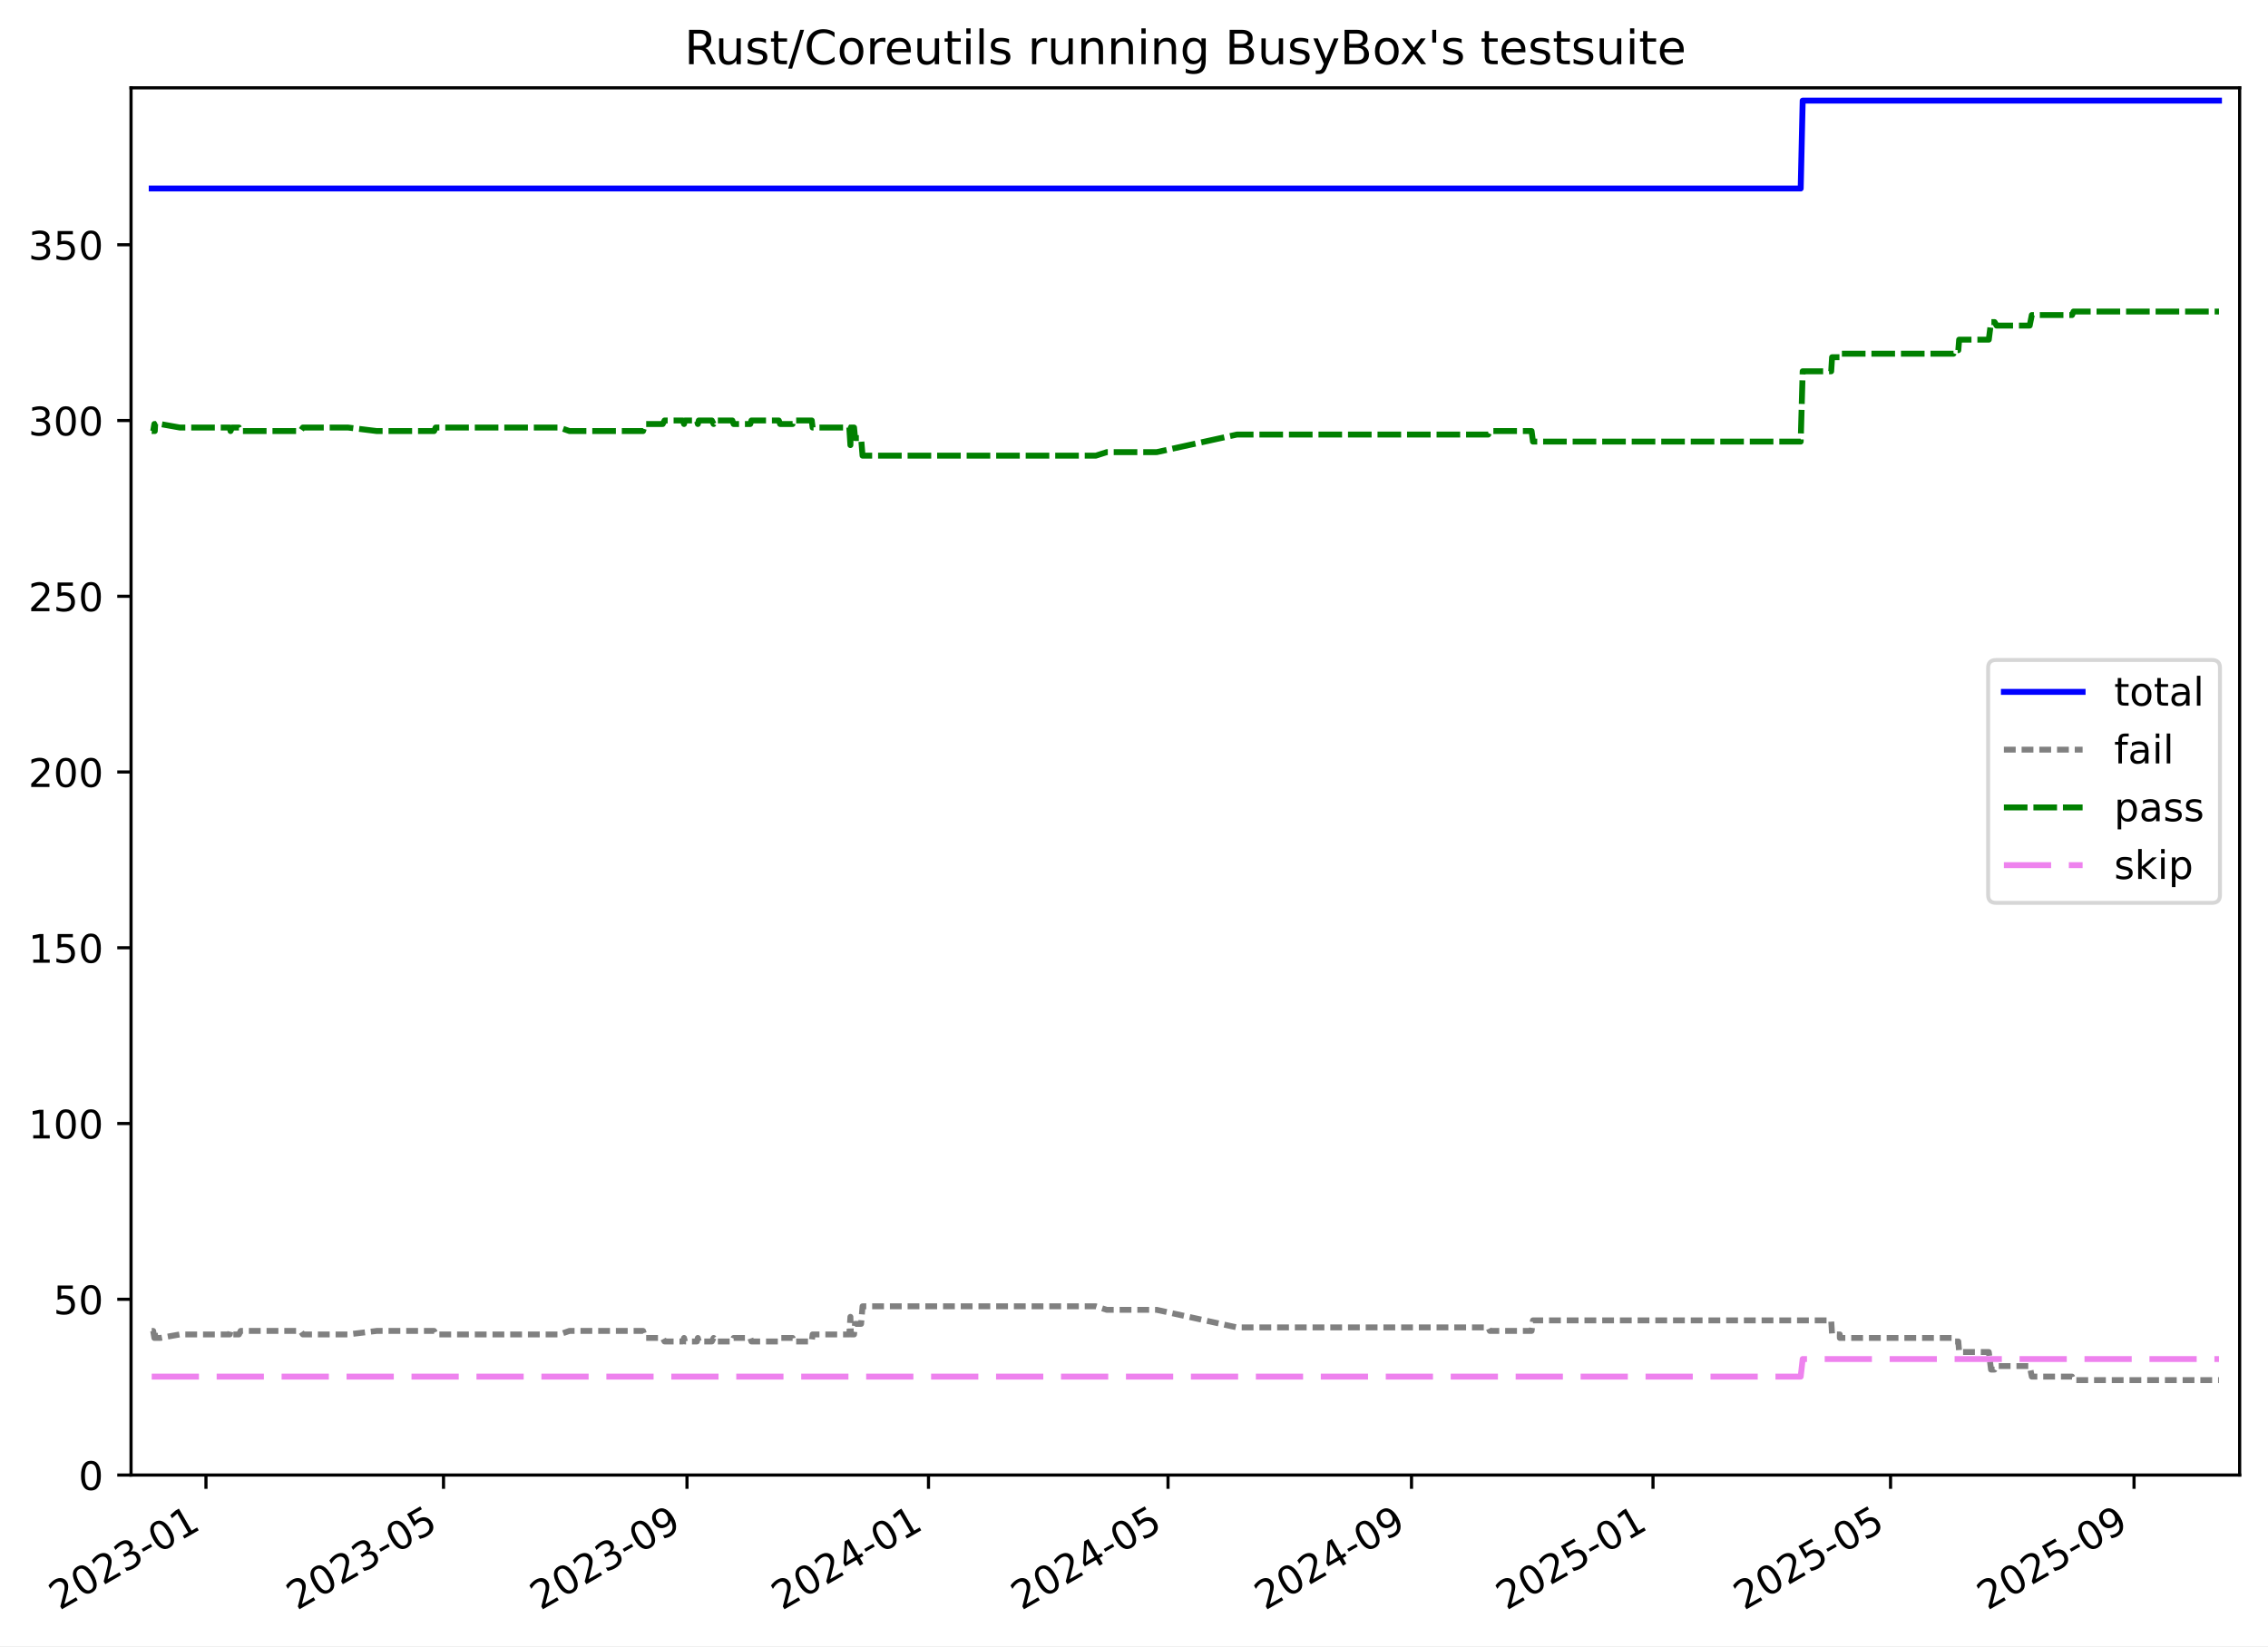
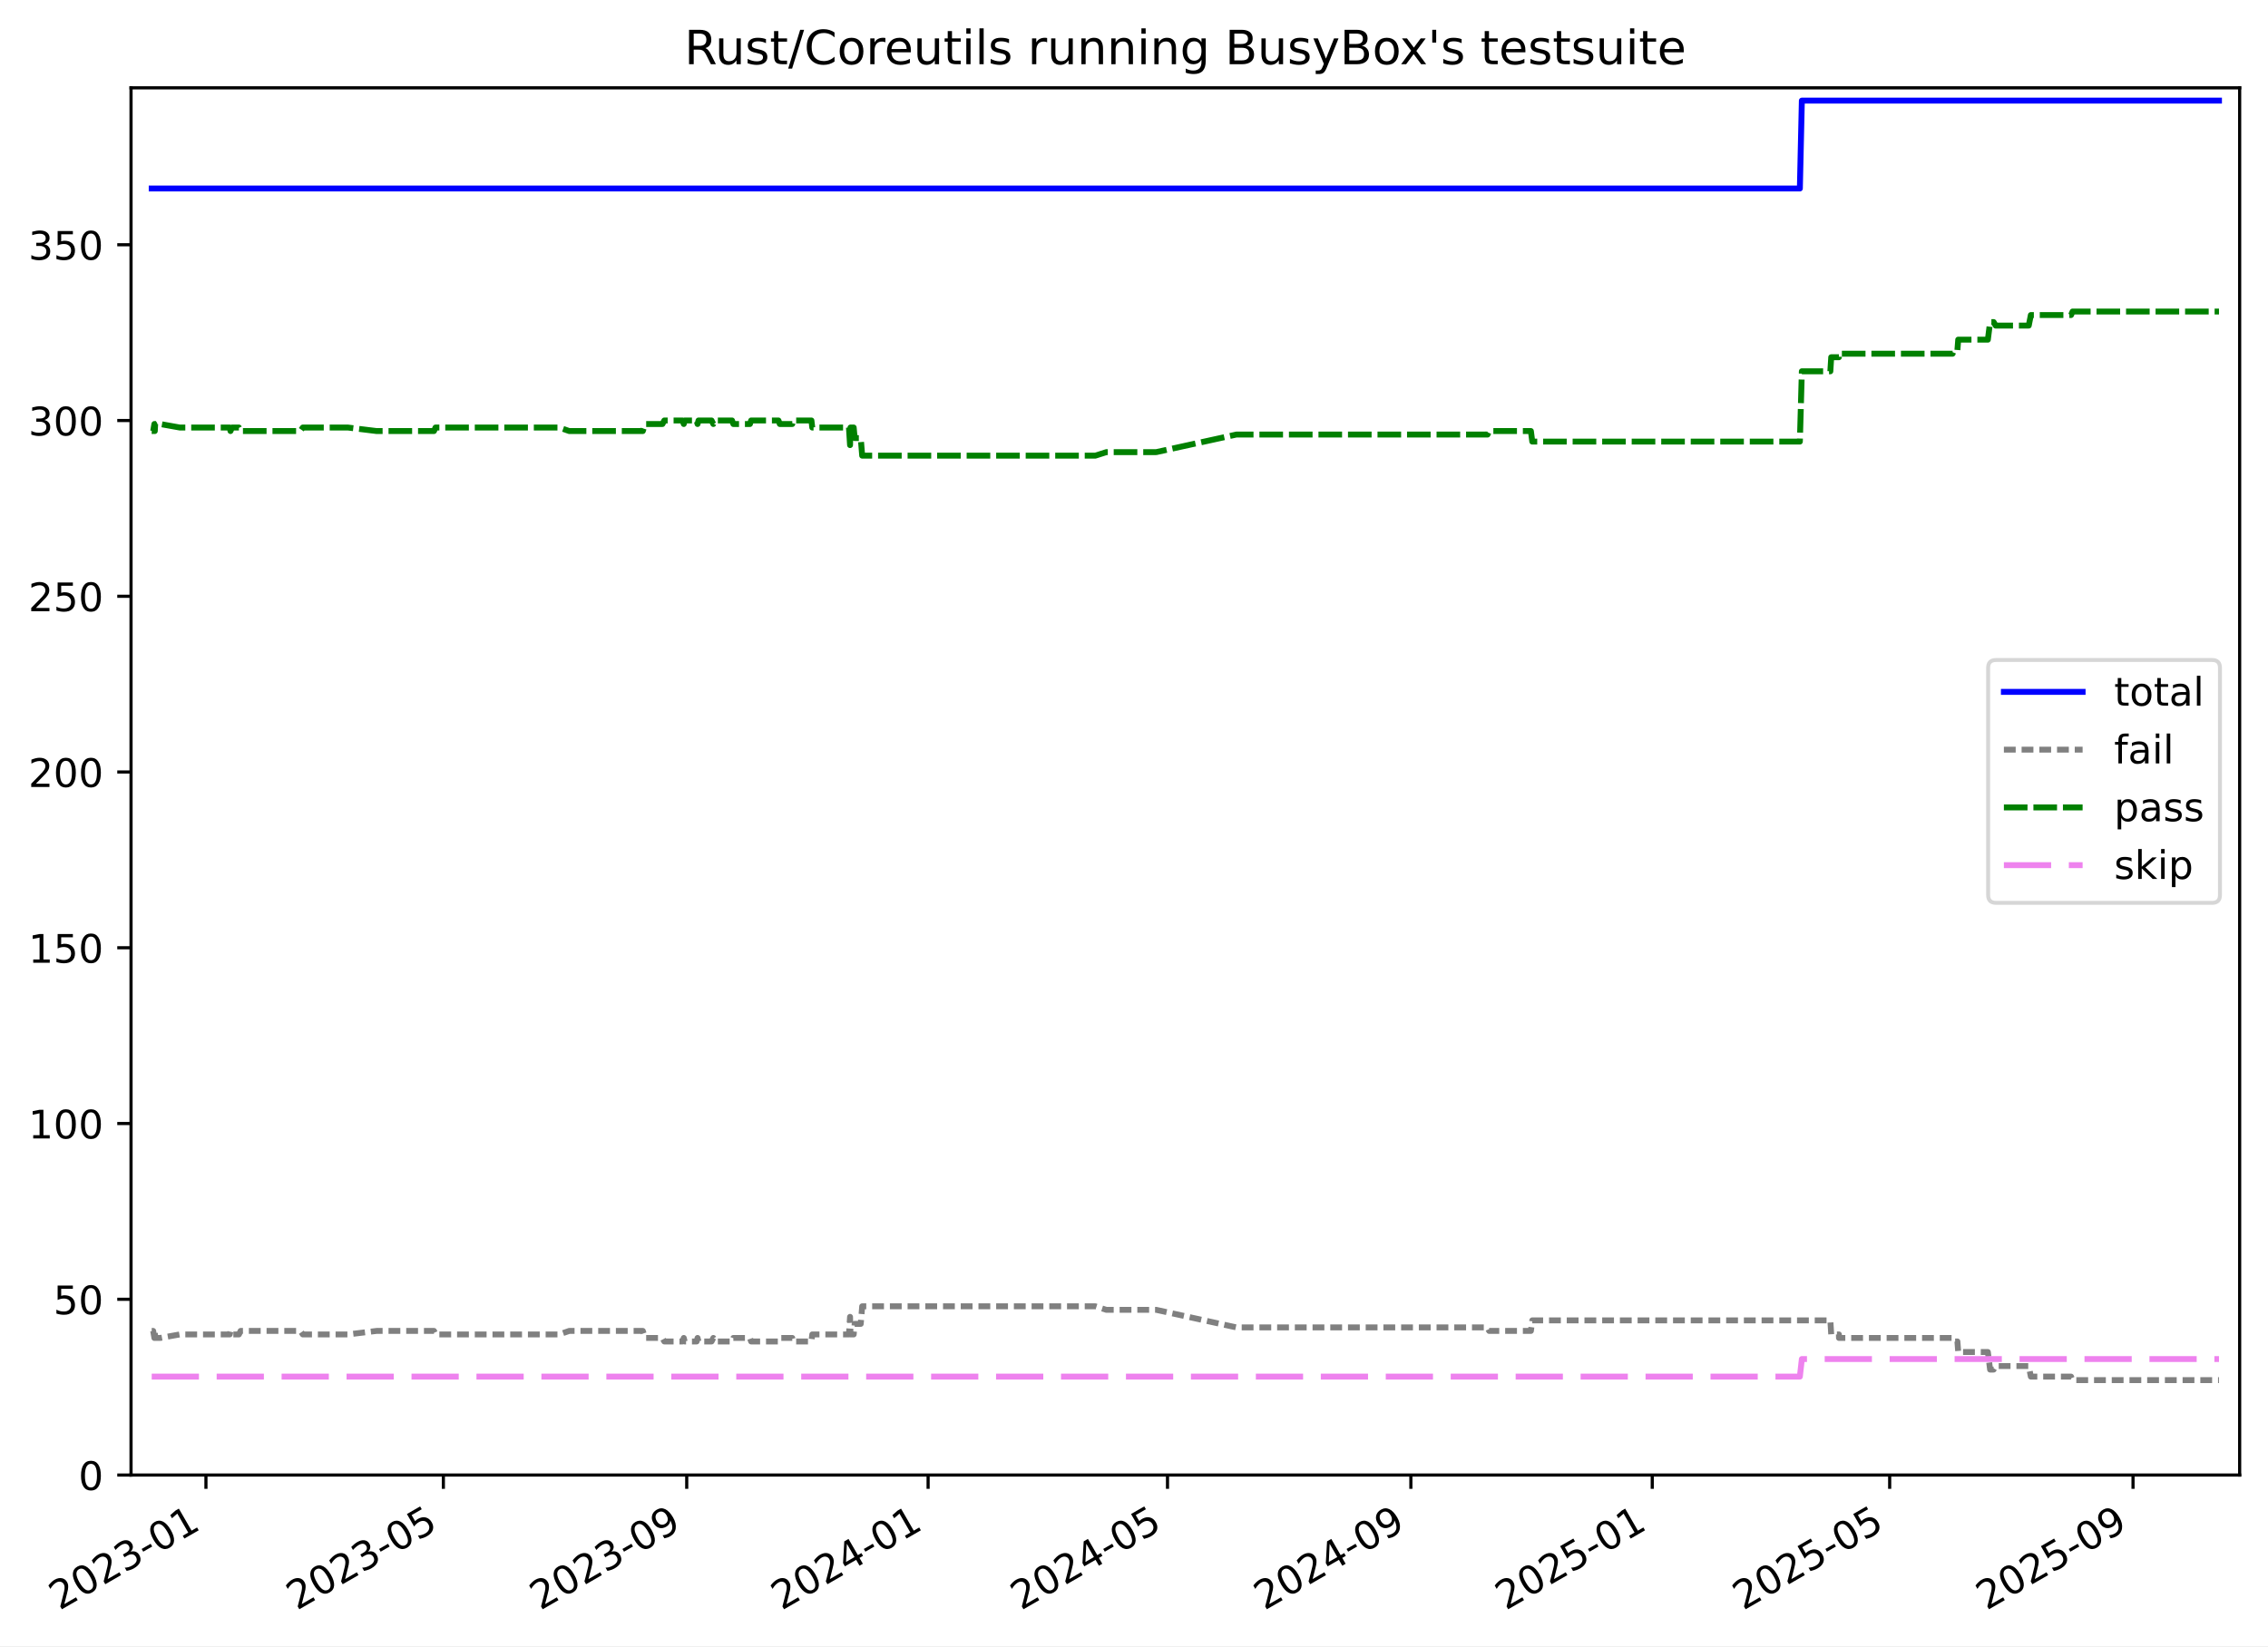
<svg xmlns="http://www.w3.org/2000/svg" xmlns:xlink="http://www.w3.org/1999/xlink" width="576.168pt" height="418.303pt" viewBox="0 0 576.168 418.303" version="1.1">
  <defs>
    <style type="text/css">*{stroke-linejoin: round; stroke-linecap: butt}</style>
  </defs>
  <g id="figure_1">
    <g id="patch_1">
      <path d="M -0 418.303  L 576.168 418.303  L 576.168 0  L -0 0  z " style="fill: #ffffff" />
    </g>
    <g id="axes_1">
      <g id="patch_2">
        <path d="M 33.288 374.83  L 568.967 374.83  L 568.967 22.318  L 33.288 22.318  z " style="fill: #ffffff" />
      </g>
      <g id="matplotlib.axis_1">
        <g id="xtick_1">
          <g id="line2d_1">
            <defs>
-               <path id="m848b8a9397" d="M 0 0  L 0 3.5  " style="stroke: #000000; stroke-width: 0.8" />
-             </defs>
-             <g>
-               <use xlink:href="#m848b8a9397" x="52.325" y="374.83" style="stroke: #000000; stroke-width: 0.8" />
+               <path id="mefd66f3b2c" d="M 0 0  L 0 3.5  " style="stroke: #000000; stroke-width: 0.8" />
+             </defs>
+             <g>
+               <use xlink:href="#mefd66f3b2c" x="52.318" y="374.83" style="stroke: #000000; stroke-width: 0.8" />
            </g>
          </g>
          <g id="text_1">
-             <g transform="translate(15.09972 409.302) rotate(-30) scale(0.1 -0.1)">
+             <g transform="translate(15.09275 409.302) rotate(-30) scale(0.1 -0.1)">
              <defs>
                <path id="DejaVuSans-32" d="M 1228 531  L 3431 531  L 3431 0  L 469 0  L 469 531  Q 828 903 1448 1529  Q 2069 2156 2228 2338  Q 2531 2678 2651 2914  Q 2772 3150 2772 3378  Q 2772 3750 2511 3984  Q 2250 4219 1831 4219  Q 1534 4219 1204 4116  Q 875 4013 500 3803  L 500 4441  Q 881 4594 1212 4672  Q 1544 4750 1819 4750  Q 2544 4750 2975 4387  Q 3406 4025 3406 3419  Q 3406 3131 3298 2873  Q 3191 2616 2906 2266  Q 2828 2175 2409 1742  Q 1991 1309 1228 531  z " transform="scale(0.015625)" />
                <path id="DejaVuSans-30" d="M 2034 4250  Q 1547 4250 1301 3770  Q 1056 3291 1056 2328  Q 1056 1369 1301 889  Q 1547 409 2034 409  Q 2525 409 2770 889  Q 3016 1369 3016 2328  Q 3016 3291 2770 3770  Q 2525 4250 2034 4250  z M 2034 4750  Q 2819 4750 3233 4129  Q 3647 3509 3647 2328  Q 3647 1150 3233 529  Q 2819 -91 2034 -91  Q 1250 -91 836 529  Q 422 1150 422 2328  Q 422 3509 836 4129  Q 1250 4750 2034 4750  z " transform="scale(0.015625)" />
                <path id="DejaVuSans-33" d="M 2597 2516  Q 3050 2419 3304 2112  Q 3559 1806 3559 1356  Q 3559 666 3084 287  Q 2609 -91 1734 -91  Q 1441 -91 1130 -33  Q 819 25 488 141  L 488 750  Q 750 597 1062 519  Q 1375 441 1716 441  Q 2309 441 2620 675  Q 2931 909 2931 1356  Q 2931 1769 2642 2001  Q 2353 2234 1838 2234  L 1294 2234  L 1294 2753  L 1863 2753  Q 2328 2753 2575 2939  Q 2822 3125 2822 3475  Q 2822 3834 2567 4026  Q 2313 4219 1838 4219  Q 1578 4219 1281 4162  Q 984 4106 628 3988  L 628 4550  Q 988 4650 1302 4700  Q 1616 4750 1894 4750  Q 2613 4750 3031 4423  Q 3450 4097 3450 3541  Q 3450 3153 3228 2886  Q 3006 2619 2597 2516  z " transform="scale(0.015625)" />
                <path id="DejaVuSans-2d" d="M 313 2009  L 1997 2009  L 1997 1497  L 313 1497  L 313 2009  z " transform="scale(0.015625)" />
                <path id="DejaVuSans-31" d="M 794 531  L 1825 531  L 1825 4091  L 703 3866  L 703 4441  L 1819 4666  L 2450 4666  L 2450 531  L 3481 531  L 3481 0  L 794 0  L 794 531  z " transform="scale(0.015625)" />
              </defs>
              <use xlink:href="#DejaVuSans-32" />
              <use xlink:href="#DejaVuSans-30" x="63.623" />
              <use xlink:href="#DejaVuSans-32" x="127.246" />
              <use xlink:href="#DejaVuSans-33" x="190.869" />
              <use xlink:href="#DejaVuSans-2d" x="254.492" />
              <use xlink:href="#DejaVuSans-30" x="290.576" />
              <use xlink:href="#DejaVuSans-31" x="354.199" />
            </g>
          </g>
        </g>
        <g id="xtick_2">
          <g id="line2d_2">
            <g>
-               <use xlink:href="#m848b8a9397" x="112.671" y="374.83" style="stroke: #000000; stroke-width: 0.8" />
+               <use xlink:href="#mefd66f3b2c" x="112.633" y="374.83" style="stroke: #000000; stroke-width: 0.8" />
            </g>
          </g>
          <g id="text_2">
-             <g transform="translate(75.446 409.302) rotate(-30) scale(0.1 -0.1)">
+             <g transform="translate(75.4085 409.302) rotate(-30) scale(0.1 -0.1)">
              <defs>
                <path id="DejaVuSans-35" d="M 691 4666  L 3169 4666  L 3169 4134  L 1269 4134  L 1269 2991  Q 1406 3038 1543 3061  Q 1681 3084 1819 3084  Q 2600 3084 3056 2656  Q 3513 2228 3513 1497  Q 3513 744 3044 326  Q 2575 -91 1722 -91  Q 1428 -91 1123 -41  Q 819 9 494 109  L 494 744  Q 775 591 1075 516  Q 1375 441 1709 441  Q 2250 441 2565 725  Q 2881 1009 2881 1497  Q 2881 1984 2565 2268  Q 2250 2553 1709 2553  Q 1456 2553 1204 2497  Q 953 2441 691 2322  L 691 4666  z " transform="scale(0.015625)" />
              </defs>
              <use xlink:href="#DejaVuSans-32" />
              <use xlink:href="#DejaVuSans-30" x="63.623" />
              <use xlink:href="#DejaVuSans-32" x="127.246" />
              <use xlink:href="#DejaVuSans-33" x="190.869" />
              <use xlink:href="#DejaVuSans-2d" x="254.492" />
              <use xlink:href="#DejaVuSans-30" x="290.576" />
              <use xlink:href="#DejaVuSans-35" x="354.199" />
            </g>
          </g>
        </g>
        <g id="xtick_3">
          <g id="line2d_3">
            <g>
-               <use xlink:href="#m848b8a9397" x="174.526" y="374.83" style="stroke: #000000; stroke-width: 0.8" />
+               <use xlink:href="#mefd66f3b2c" x="174.457" y="374.83" style="stroke: #000000; stroke-width: 0.8" />
            </g>
          </g>
          <g id="text_3">
-             <g transform="translate(137.3009 409.302) rotate(-30) scale(0.1 -0.1)">
+             <g transform="translate(137.2322 409.302) rotate(-30) scale(0.1 -0.1)">
              <defs>
                <path id="DejaVuSans-39" d="M 703 97  L 703 672  Q 941 559 1184 500  Q 1428 441 1663 441  Q 2288 441 2617 861  Q 2947 1281 2994 2138  Q 2813 1869 2534 1725  Q 2256 1581 1919 1581  Q 1219 1581 811 2004  Q 403 2428 403 3163  Q 403 3881 828 4315  Q 1253 4750 1959 4750  Q 2769 4750 3195 4129  Q 3622 3509 3622 2328  Q 3622 1225 3098 567  Q 2575 -91 1691 -91  Q 1453 -91 1209 -44  Q 966 3 703 97  z M 1959 2075  Q 2384 2075 2632 2365  Q 2881 2656 2881 3163  Q 2881 3666 2632 3958  Q 2384 4250 1959 4250  Q 1534 4250 1286 3958  Q 1038 3666 1038 3163  Q 1038 2656 1286 2365  Q 1534 2075 1959 2075  z " transform="scale(0.015625)" />
              </defs>
              <use xlink:href="#DejaVuSans-32" />
              <use xlink:href="#DejaVuSans-30" x="63.623" />
              <use xlink:href="#DejaVuSans-32" x="127.246" />
              <use xlink:href="#DejaVuSans-33" x="190.869" />
              <use xlink:href="#DejaVuSans-2d" x="254.492" />
              <use xlink:href="#DejaVuSans-30" x="290.576" />
              <use xlink:href="#DejaVuSans-39" x="354.199" />
            </g>
          </g>
        </g>
        <g id="xtick_4">
          <g id="line2d_4">
            <g>
-               <use xlink:href="#m848b8a9397" x="235.878" y="374.83" style="stroke: #000000; stroke-width: 0.8" />
+               <use xlink:href="#mefd66f3b2c" x="235.778" y="374.83" style="stroke: #000000; stroke-width: 0.8" />
            </g>
          </g>
          <g id="text_4">
-             <g transform="translate(198.653 409.302) rotate(-30) scale(0.1 -0.1)">
+             <g transform="translate(198.5532 409.302) rotate(-30) scale(0.1 -0.1)">
              <defs>
                <path id="DejaVuSans-34" d="M 2419 4116  L 825 1625  L 2419 1625  L 2419 4116  z M 2253 4666  L 3047 4666  L 3047 1625  L 3713 1625  L 3713 1100  L 3047 1100  L 3047 0  L 2419 0  L 2419 1100  L 313 1100  L 313 1709  L 2253 4666  z " transform="scale(0.015625)" />
              </defs>
              <use xlink:href="#DejaVuSans-32" />
              <use xlink:href="#DejaVuSans-30" x="63.623" />
              <use xlink:href="#DejaVuSans-32" x="127.246" />
              <use xlink:href="#DejaVuSans-34" x="190.869" />
              <use xlink:href="#DejaVuSans-2d" x="254.492" />
              <use xlink:href="#DejaVuSans-30" x="290.576" />
              <use xlink:href="#DejaVuSans-31" x="354.199" />
            </g>
          </g>
        </g>
        <g id="xtick_5">
          <g id="line2d_5">
            <g>
-               <use xlink:href="#m848b8a9397" x="296.727" y="374.83" style="stroke: #000000; stroke-width: 0.8" />
+               <use xlink:href="#mefd66f3b2c" x="296.596" y="374.83" style="stroke: #000000; stroke-width: 0.8" />
            </g>
          </g>
          <g id="text_5">
-             <g transform="translate(259.5022 409.302) rotate(-30) scale(0.1 -0.1)">
+             <g transform="translate(259.3716 409.302) rotate(-30) scale(0.1 -0.1)">
              <use xlink:href="#DejaVuSans-32" />
              <use xlink:href="#DejaVuSans-30" x="63.623" />
              <use xlink:href="#DejaVuSans-32" x="127.246" />
              <use xlink:href="#DejaVuSans-34" x="190.869" />
              <use xlink:href="#DejaVuSans-2d" x="254.492" />
              <use xlink:href="#DejaVuSans-30" x="290.576" />
              <use xlink:href="#DejaVuSans-35" x="354.199" />
            </g>
          </g>
        </g>
        <g id="xtick_6">
          <g id="line2d_6">
            <g>
-               <use xlink:href="#m848b8a9397" x="358.582" y="374.83" style="stroke: #000000; stroke-width: 0.8" />
+               <use xlink:href="#mefd66f3b2c" x="358.42" y="374.83" style="stroke: #000000; stroke-width: 0.8" />
            </g>
          </g>
          <g id="text_6">
-             <g transform="translate(321.3571 409.302) rotate(-30) scale(0.1 -0.1)">
+             <g transform="translate(321.1952 409.302) rotate(-30) scale(0.1 -0.1)">
              <use xlink:href="#DejaVuSans-32" />
              <use xlink:href="#DejaVuSans-30" x="63.623" />
              <use xlink:href="#DejaVuSans-32" x="127.246" />
              <use xlink:href="#DejaVuSans-34" x="190.869" />
              <use xlink:href="#DejaVuSans-2d" x="254.492" />
              <use xlink:href="#DejaVuSans-30" x="290.576" />
              <use xlink:href="#DejaVuSans-39" x="354.199" />
            </g>
          </g>
        </g>
        <g id="xtick_7">
          <g id="line2d_7">
            <g>
-               <use xlink:href="#m848b8a9397" x="419.934" y="374.83" style="stroke: #000000; stroke-width: 0.8" />
+               <use xlink:href="#mefd66f3b2c" x="419.741" y="374.83" style="stroke: #000000; stroke-width: 0.8" />
            </g>
          </g>
          <g id="text_7">
-             <g transform="translate(382.7092 409.302) rotate(-30) scale(0.1 -0.1)">
+             <g transform="translate(382.5162 409.302) rotate(-30) scale(0.1 -0.1)">
              <use xlink:href="#DejaVuSans-32" />
              <use xlink:href="#DejaVuSans-30" x="63.623" />
              <use xlink:href="#DejaVuSans-32" x="127.246" />
              <use xlink:href="#DejaVuSans-35" x="190.869" />
              <use xlink:href="#DejaVuSans-2d" x="254.492" />
              <use xlink:href="#DejaVuSans-30" x="290.576" />
              <use xlink:href="#DejaVuSans-31" x="354.199" />
            </g>
          </g>
        </g>
        <g id="xtick_8">
          <g id="line2d_8">
            <g>
-               <use xlink:href="#m848b8a9397" x="480.28" y="374.83" style="stroke: #000000; stroke-width: 0.8" />
+               <use xlink:href="#mefd66f3b2c" x="480.057" y="374.83" style="stroke: #000000; stroke-width: 0.8" />
            </g>
          </g>
          <g id="text_8">
-             <g transform="translate(443.0554 409.302) rotate(-30) scale(0.1 -0.1)">
+             <g transform="translate(442.832 409.302) rotate(-30) scale(0.1 -0.1)">
              <use xlink:href="#DejaVuSans-32" />
              <use xlink:href="#DejaVuSans-30" x="63.623" />
              <use xlink:href="#DejaVuSans-32" x="127.246" />
              <use xlink:href="#DejaVuSans-35" x="190.869" />
              <use xlink:href="#DejaVuSans-2d" x="254.492" />
              <use xlink:href="#DejaVuSans-30" x="290.576" />
              <use xlink:href="#DejaVuSans-35" x="354.199" />
            </g>
          </g>
        </g>
        <g id="xtick_9">
          <g id="line2d_9">
            <g>
-               <use xlink:href="#m848b8a9397" x="542.135" y="374.83" style="stroke: #000000; stroke-width: 0.8" />
+               <use xlink:href="#mefd66f3b2c" x="541.88" y="374.83" style="stroke: #000000; stroke-width: 0.8" />
            </g>
          </g>
          <g id="text_9">
-             <g transform="translate(504.9104 409.302) rotate(-30) scale(0.1 -0.1)">
+             <g transform="translate(504.6556 409.302) rotate(-30) scale(0.1 -0.1)">
              <use xlink:href="#DejaVuSans-32" />
              <use xlink:href="#DejaVuSans-30" x="63.623" />
              <use xlink:href="#DejaVuSans-32" x="127.246" />
              <use xlink:href="#DejaVuSans-35" x="190.869" />
              <use xlink:href="#DejaVuSans-2d" x="254.492" />
              <use xlink:href="#DejaVuSans-30" x="290.576" />
              <use xlink:href="#DejaVuSans-39" x="354.199" />
            </g>
          </g>
        </g>
      </g>
      <g id="matplotlib.axis_2">
        <g id="ytick_1">
          <g id="line2d_10">
            <defs>
-               <path id="m6102caa608" d="M 0 0  L -3.5 0  " style="stroke: #000000; stroke-width: 0.8" />
-             </defs>
-             <g>
-               <use xlink:href="#m6102caa608" x="33.288" y="374.83" style="stroke: #000000; stroke-width: 0.8" />
+               <path id="m3b239e533c" d="M 0 0  L -3.5 0  " style="stroke: #000000; stroke-width: 0.8" />
+             </defs>
+             <g>
+               <use xlink:href="#m3b239e533c" x="33.288" y="374.83" style="stroke: #000000; stroke-width: 0.8" />
            </g>
          </g>
          <g id="text_10">
            <g transform="translate(19.925 378.6293) scale(0.1 -0.1)">
              <use xlink:href="#DejaVuSans-30" />
            </g>
          </g>
        </g>
        <g id="ytick_2">
          <g id="line2d_11">
            <g>
-               <use xlink:href="#m6102caa608" x="33.288" y="330.168" style="stroke: #000000; stroke-width: 0.8" />
+               <use xlink:href="#m3b239e533c" x="33.288" y="330.168" style="stroke: #000000; stroke-width: 0.8" />
            </g>
          </g>
          <g id="text_11">
            <g transform="translate(13.5625 333.9669) scale(0.1 -0.1)">
              <use xlink:href="#DejaVuSans-35" />
              <use xlink:href="#DejaVuSans-30" x="63.623" />
            </g>
          </g>
        </g>
        <g id="ytick_3">
          <g id="line2d_12">
            <g>
-               <use xlink:href="#m6102caa608" x="33.288" y="285.505" style="stroke: #000000; stroke-width: 0.8" />
+               <use xlink:href="#m3b239e533c" x="33.288" y="285.505" style="stroke: #000000; stroke-width: 0.8" />
            </g>
          </g>
          <g id="text_12">
            <g transform="translate(7.2 289.3044) scale(0.1 -0.1)">
              <use xlink:href="#DejaVuSans-31" />
              <use xlink:href="#DejaVuSans-30" x="63.623" />
              <use xlink:href="#DejaVuSans-30" x="127.246" />
            </g>
          </g>
        </g>
        <g id="ytick_4">
          <g id="line2d_13">
            <g>
-               <use xlink:href="#m6102caa608" x="33.288" y="240.843" style="stroke: #000000; stroke-width: 0.8" />
+               <use xlink:href="#m3b239e533c" x="33.288" y="240.843" style="stroke: #000000; stroke-width: 0.8" />
            </g>
          </g>
          <g id="text_13">
            <g transform="translate(7.2 244.6419) scale(0.1 -0.1)">
              <use xlink:href="#DejaVuSans-31" />
              <use xlink:href="#DejaVuSans-35" x="63.623" />
              <use xlink:href="#DejaVuSans-30" x="127.246" />
            </g>
          </g>
        </g>
        <g id="ytick_5">
          <g id="line2d_14">
            <g>
-               <use xlink:href="#m6102caa608" x="33.288" y="196.18" style="stroke: #000000; stroke-width: 0.8" />
+               <use xlink:href="#m3b239e533c" x="33.288" y="196.18" style="stroke: #000000; stroke-width: 0.8" />
            </g>
          </g>
          <g id="text_14">
            <g transform="translate(7.2 199.9794) scale(0.1 -0.1)">
              <use xlink:href="#DejaVuSans-32" />
              <use xlink:href="#DejaVuSans-30" x="63.623" />
              <use xlink:href="#DejaVuSans-30" x="127.246" />
            </g>
          </g>
        </g>
        <g id="ytick_6">
          <g id="line2d_15">
            <g>
-               <use xlink:href="#m6102caa608" x="33.288" y="151.518" style="stroke: #000000; stroke-width: 0.8" />
+               <use xlink:href="#m3b239e533c" x="33.288" y="151.518" style="stroke: #000000; stroke-width: 0.8" />
            </g>
          </g>
          <g id="text_15">
            <g transform="translate(7.2 155.317) scale(0.1 -0.1)">
              <use xlink:href="#DejaVuSans-32" />
              <use xlink:href="#DejaVuSans-35" x="63.623" />
              <use xlink:href="#DejaVuSans-30" x="127.246" />
            </g>
          </g>
        </g>
        <g id="ytick_7">
          <g id="line2d_16">
            <g>
-               <use xlink:href="#m6102caa608" x="33.288" y="106.855" style="stroke: #000000; stroke-width: 0.8" />
+               <use xlink:href="#m3b239e533c" x="33.288" y="106.855" style="stroke: #000000; stroke-width: 0.8" />
            </g>
          </g>
          <g id="text_16">
            <g transform="translate(7.2 110.6545) scale(0.1 -0.1)">
              <use xlink:href="#DejaVuSans-33" />
              <use xlink:href="#DejaVuSans-30" x="63.623" />
              <use xlink:href="#DejaVuSans-30" x="127.246" />
            </g>
          </g>
        </g>
        <g id="ytick_8">
          <g id="line2d_17">
            <g>
-               <use xlink:href="#m6102caa608" x="33.288" y="62.193" style="stroke: #000000; stroke-width: 0.8" />
+               <use xlink:href="#m3b239e533c" x="33.288" y="62.193" style="stroke: #000000; stroke-width: 0.8" />
            </g>
          </g>
          <g id="text_17">
            <g transform="translate(7.2 65.992) scale(0.1 -0.1)">
              <use xlink:href="#DejaVuSans-33" />
              <use xlink:href="#DejaVuSans-35" x="63.623" />
              <use xlink:href="#DejaVuSans-30" x="127.246" />
            </g>
          </g>
        </g>
      </g>
      <g id="line2d_18">
-         <path d="M 38.539 47.901  L 457.453 47.901  L 457.958 25.57  L 563.716 25.57  L 563.716 25.57  " clip-path="url(#p28defe28c7)" style="fill: none; stroke: #0000ff; stroke-width: 1.5; stroke-linecap: square" />
+         <path d="M 38.539 47.901  L 457.242 47.901  L 457.746 25.57  L 563.716 25.57  L 563.716 25.57  " clip-path="url(#p23aa814547)" style="fill: none; stroke: #0000ff; stroke-width: 1.5; stroke-linecap: square" />
      </g>
      <g id="line2d_19">
-         <path d="M 38.539 338.207  L 38.913 338.207  L 39.218 339.993  L 39.326 338.207  L 39.419 339.993  L 40.695 339.993  L 45.673 339.1  L 58.364 339.1  L 58.564 338.207  L 58.958 339.1  L 60.702 339.1  L 61.136 338.207  L 76.331 338.207  L 76.953 339.1  L 88.403 339.1  L 95.69 338.207  L 110.285 338.207  L 110.677 339.1  L 142.114 339.1  L 144.661 338.207  L 163.367 338.207  L 163.933 339.993  L 168.354 339.993  L 168.829 340.887  L 173.462 340.887  L 173.777 339.993  L 174.002 340.887  L 177.049 340.887  L 177.279 339.993  L 177.521 340.887  L 180.839 340.887  L 181.287 339.993  L 181.848 340.887  L 186.047 340.887  L 186.377 339.993  L 190.593 339.993  L 190.897 340.887  L 197.845 340.887  L 198.186 339.993  L 201.356 339.993  L 201.547 340.887  L 206.223 340.887  L 206.435 339.1  L 215.756 339.1  L 216.039 334.634  L 216.15 339.1  L 216.965 339.1  L 217.214 336.42  L 218.757 336.42  L 219.123 331.954  L 278.389 331.954  L 281.176 332.847  L 293.848 332.847  L 314.231 337.314  L 378.071 337.314  L 378.482 338.207  L 389.09 338.207  L 389.44 335.527  L 465.201 335.527  L 465.422 339.1  L 467.378 339.1  L 467.396 339.993  L 496.272 339.993  L 496.636 340.887  L 497.496 340.887  L 497.704 343.566  L 505.237 343.566  L 505.804 348.033  L 506.699 348.033  L 507.231 347.139  L 515.63 347.139  L 516.164 349.819  L 526.385 349.819  L 526.775 350.712  L 563.716 350.712  L 563.716 350.712  " clip-path="url(#p28defe28c7)" style="fill: none; stroke-dasharray: 3,1.5; stroke-dashoffset: 0; stroke: #808080; stroke-width: 1.5" />
+         <path d="M 38.539 338.207  L 38.913 338.207  L 39.218 339.993  L 39.325 338.207  L 39.419 339.993  L 40.694 339.993  L 45.669 339.1  L 58.354 339.1  L 58.554 338.207  L 58.948 339.1  L 60.691 339.1  L 61.125 338.207  L 76.312 338.207  L 76.934 339.1  L 88.378 339.1  L 95.661 338.207  L 110.249 338.207  L 110.64 339.1  L 142.061 339.1  L 144.607 338.207  L 163.304 338.207  L 163.869 339.993  L 168.289 339.993  L 168.764 340.887  L 173.394 340.887  L 173.709 339.993  L 173.934 340.887  L 176.979 340.887  L 177.209 339.993  L 177.451 340.887  L 180.767 340.887  L 181.215 339.993  L 181.775 340.887  L 185.972 340.887  L 186.302 339.993  L 190.516 339.993  L 190.82 340.887  L 197.764 340.887  L 198.106 339.993  L 201.273 339.993  L 201.464 340.887  L 206.138 340.887  L 206.35 339.1  L 215.666 339.1  L 215.949 334.634  L 216.06 339.1  L 216.875 339.1  L 217.123 336.42  L 218.666 336.42  L 219.032 331.954  L 278.268 331.954  L 281.053 332.847  L 293.719 332.847  L 314.091 337.314  L 377.899 337.314  L 378.31 338.207  L 388.913 338.207  L 389.262 335.527  L 464.985 335.527  L 465.206 339.1  L 467.161 339.1  L 467.179 339.993  L 496.041 339.993  L 496.404 340.887  L 497.264 340.887  L 497.471 343.566  L 505.001 343.566  L 505.568 348.033  L 506.463 348.033  L 506.994 347.139  L 515.389 347.139  L 515.922 349.819  L 526.138 349.819  L 526.528 350.712  L 563.716 350.712  L 563.716 350.712  " clip-path="url(#p23aa814547)" style="fill: none; stroke-dasharray: 3,1.5; stroke-dashoffset: 0; stroke: #808080; stroke-width: 1.5" />
      </g>
      <g id="line2d_20">
-         <path d="M 38.539 109.535  L 38.913 109.535  L 39.218 107.749  L 39.326 109.535  L 39.419 107.749  L 40.695 107.749  L 45.673 108.642  L 58.364 108.642  L 58.564 109.535  L 58.958 108.642  L 60.702 108.642  L 61.136 109.535  L 76.331 109.535  L 76.953 108.642  L 88.403 108.642  L 95.69 109.535  L 110.285 109.535  L 110.677 108.642  L 142.114 108.642  L 144.661 109.535  L 163.367 109.535  L 163.933 107.749  L 168.354 107.749  L 168.829 106.855  L 173.462 106.855  L 173.777 107.749  L 174.002 106.855  L 177.049 106.855  L 177.279 107.749  L 177.521 106.855  L 180.839 106.855  L 181.287 107.749  L 181.848 106.855  L 186.047 106.855  L 186.377 107.749  L 190.593 107.749  L 190.897 106.855  L 197.845 106.855  L 198.186 107.749  L 201.356 107.749  L 201.547 106.855  L 206.223 106.855  L 206.435 108.642  L 215.756 108.642  L 216.039 113.108  L 216.15 108.642  L 216.965 108.642  L 217.214 111.322  L 218.757 111.322  L 219.123 115.788  L 278.389 115.788  L 281.176 114.895  L 293.848 114.895  L 314.231 110.428  L 378.071 110.428  L 378.482 109.535  L 389.09 109.535  L 389.44 112.215  L 457.453 112.215  L 457.958 94.35  L 465.201 94.35  L 465.422 90.777  L 467.378 90.777  L 467.396 89.884  L 496.272 89.884  L 496.636 88.99  L 497.496 88.99  L 497.704 86.311  L 505.237 86.311  L 505.804 81.844  L 506.699 81.844  L 507.231 82.738  L 515.63 82.738  L 516.164 80.058  L 526.385 80.058  L 526.775 79.165  L 563.716 79.165  L 563.716 79.165  " clip-path="url(#p28defe28c7)" style="fill: none; stroke-dasharray: 6,1.5; stroke-dashoffset: 0; stroke: #008000; stroke-width: 1.5" />
+         <path d="M 38.539 109.535  L 38.913 109.535  L 39.218 107.749  L 39.325 109.535  L 39.419 107.749  L 40.694 107.749  L 45.669 108.642  L 58.354 108.642  L 58.554 109.535  L 58.948 108.642  L 60.691 108.642  L 61.125 109.535  L 76.312 109.535  L 76.934 108.642  L 88.378 108.642  L 95.661 109.535  L 110.249 109.535  L 110.64 108.642  L 142.061 108.642  L 144.607 109.535  L 163.304 109.535  L 163.869 107.749  L 168.289 107.749  L 168.764 106.855  L 173.394 106.855  L 173.709 107.749  L 173.934 106.855  L 176.979 106.855  L 177.209 107.749  L 177.451 106.855  L 180.767 106.855  L 181.215 107.749  L 181.775 106.855  L 185.972 106.855  L 186.302 107.749  L 190.516 107.749  L 190.82 106.855  L 197.764 106.855  L 198.106 107.749  L 201.273 107.749  L 201.464 106.855  L 206.138 106.855  L 206.35 108.642  L 215.666 108.642  L 215.949 113.108  L 216.06 108.642  L 216.875 108.642  L 217.123 111.322  L 218.666 111.322  L 219.032 115.788  L 278.268 115.788  L 281.053 114.895  L 293.719 114.895  L 314.091 110.428  L 377.899 110.428  L 378.31 109.535  L 388.913 109.535  L 389.262 112.215  L 457.242 112.215  L 457.746 94.35  L 464.985 94.35  L 465.206 90.777  L 467.161 90.777  L 467.179 89.884  L 496.041 89.884  L 496.404 88.99  L 497.264 88.99  L 497.471 86.311  L 505.001 86.311  L 505.568 81.844  L 506.463 81.844  L 506.994 82.738  L 515.389 82.738  L 515.922 80.058  L 526.138 80.058  L 526.528 79.165  L 563.716 79.165  L 563.716 79.165  " clip-path="url(#p23aa814547)" style="fill: none; stroke-dasharray: 6,1.5; stroke-dashoffset: 0; stroke: #008000; stroke-width: 1.5" />
      </g>
      <g id="line2d_21">
-         <path d="M 38.539 349.819  L 457.453 349.819  L 457.958 345.353  L 563.716 345.353  L 563.716 345.353  " clip-path="url(#p28defe28c7)" style="fill: none; stroke-dasharray: 12,4.5; stroke-dashoffset: 0; stroke: #ee82ee; stroke-width: 1.5" />
+         <path d="M 38.539 349.819  L 457.242 349.819  L 457.746 345.353  L 563.716 345.353  L 563.716 345.353  " clip-path="url(#p23aa814547)" style="fill: none; stroke-dasharray: 12,4.5; stroke-dashoffset: 0; stroke: #ee82ee; stroke-width: 1.5" />
      </g>
      <g id="patch_3">
        <path d="M 33.288 374.83  L 33.288 22.318  " style="fill: none; stroke: #000000; stroke-width: 0.8; stroke-linejoin: miter; stroke-linecap: square" />
      </g>
      <g id="patch_4">
        <path d="M 568.967 374.83  L 568.967 22.318  " style="fill: none; stroke: #000000; stroke-width: 0.8; stroke-linejoin: miter; stroke-linecap: square" />
      </g>
      <g id="patch_5">
        <path d="M 33.288 374.83  L 568.967 374.83  " style="fill: none; stroke: #000000; stroke-width: 0.8; stroke-linejoin: miter; stroke-linecap: square" />
      </g>
      <g id="patch_6">
        <path d="M 33.288 22.318  L 568.967 22.318  " style="fill: none; stroke: #000000; stroke-width: 0.8; stroke-linejoin: miter; stroke-linecap: square" />
      </g>
      <g id="text_18">
        <g transform="translate(173.8722 16.31812) scale(0.12 -0.12)">
          <defs>
            <path id="DejaVuSans-52" d="M 2841 2188  Q 3044 2119 3236 1894  Q 3428 1669 3622 1275  L 4263 0  L 3584 0  L 2988 1197  Q 2756 1666 2539 1819  Q 2322 1972 1947 1972  L 1259 1972  L 1259 0  L 628 0  L 628 4666  L 2053 4666  Q 2853 4666 3247 4331  Q 3641 3997 3641 3322  Q 3641 2881 3436 2590  Q 3231 2300 2841 2188  z M 1259 4147  L 1259 2491  L 2053 2491  Q 2509 2491 2742 2702  Q 2975 2913 2975 3322  Q 2975 3731 2742 3939  Q 2509 4147 2053 4147  L 1259 4147  z " transform="scale(0.015625)" />
            <path id="DejaVuSans-75" d="M 544 1381  L 544 3500  L 1119 3500  L 1119 1403  Q 1119 906 1312 657  Q 1506 409 1894 409  Q 2359 409 2629 706  Q 2900 1003 2900 1516  L 2900 3500  L 3475 3500  L 3475 0  L 2900 0  L 2900 538  Q 2691 219 2414 64  Q 2138 -91 1772 -91  Q 1169 -91 856 284  Q 544 659 544 1381  z M 1991 3584  L 1991 3584  z " transform="scale(0.015625)" />
            <path id="DejaVuSans-73" d="M 2834 3397  L 2834 2853  Q 2591 2978 2328 3040  Q 2066 3103 1784 3103  Q 1356 3103 1142 2972  Q 928 2841 928 2578  Q 928 2378 1081 2264  Q 1234 2150 1697 2047  L 1894 2003  Q 2506 1872 2764 1633  Q 3022 1394 3022 966  Q 3022 478 2636 193  Q 2250 -91 1575 -91  Q 1294 -91 989 -36  Q 684 19 347 128  L 347 722  Q 666 556 975 473  Q 1284 391 1588 391  Q 1994 391 2212 530  Q 2431 669 2431 922  Q 2431 1156 2273 1281  Q 2116 1406 1581 1522  L 1381 1569  Q 847 1681 609 1914  Q 372 2147 372 2553  Q 372 3047 722 3315  Q 1072 3584 1716 3584  Q 2034 3584 2315 3537  Q 2597 3491 2834 3397  z " transform="scale(0.015625)" />
            <path id="DejaVuSans-74" d="M 1172 4494  L 1172 3500  L 2356 3500  L 2356 3053  L 1172 3053  L 1172 1153  Q 1172 725 1289 603  Q 1406 481 1766 481  L 2356 481  L 2356 0  L 1766 0  Q 1100 0 847 248  Q 594 497 594 1153  L 594 3053  L 172 3053  L 172 3500  L 594 3500  L 594 4494  L 1172 4494  z " transform="scale(0.015625)" />
            <path id="DejaVuSans-2f" d="M 1625 4666  L 2156 4666  L 531 -594  L 0 -594  L 1625 4666  z " transform="scale(0.015625)" />
            <path id="DejaVuSans-43" d="M 4122 4306  L 4122 3641  Q 3803 3938 3442 4084  Q 3081 4231 2675 4231  Q 1875 4231 1450 3742  Q 1025 3253 1025 2328  Q 1025 1406 1450 917  Q 1875 428 2675 428  Q 3081 428 3442 575  Q 3803 722 4122 1019  L 4122 359  Q 3791 134 3420 21  Q 3050 -91 2638 -91  Q 1578 -91 968 557  Q 359 1206 359 2328  Q 359 3453 968 4101  Q 1578 4750 2638 4750  Q 3056 4750 3426 4639  Q 3797 4528 4122 4306  z " transform="scale(0.015625)" />
            <path id="DejaVuSans-6f" d="M 1959 3097  Q 1497 3097 1228 2736  Q 959 2375 959 1747  Q 959 1119 1226 758  Q 1494 397 1959 397  Q 2419 397 2687 759  Q 2956 1122 2956 1747  Q 2956 2369 2687 2733  Q 2419 3097 1959 3097  z M 1959 3584  Q 2709 3584 3137 3096  Q 3566 2609 3566 1747  Q 3566 888 3137 398  Q 2709 -91 1959 -91  Q 1206 -91 779 398  Q 353 888 353 1747  Q 353 2609 779 3096  Q 1206 3584 1959 3584  z " transform="scale(0.015625)" />
            <path id="DejaVuSans-72" d="M 2631 2963  Q 2534 3019 2420 3045  Q 2306 3072 2169 3072  Q 1681 3072 1420 2755  Q 1159 2438 1159 1844  L 1159 0  L 581 0  L 581 3500  L 1159 3500  L 1159 2956  Q 1341 3275 1631 3429  Q 1922 3584 2338 3584  Q 2397 3584 2469 3576  Q 2541 3569 2628 3553  L 2631 2963  z " transform="scale(0.015625)" />
            <path id="DejaVuSans-65" d="M 3597 1894  L 3597 1613  L 953 1613  Q 991 1019 1311 708  Q 1631 397 2203 397  Q 2534 397 2845 478  Q 3156 559 3463 722  L 3463 178  Q 3153 47 2828 -22  Q 2503 -91 2169 -91  Q 1331 -91 842 396  Q 353 884 353 1716  Q 353 2575 817 3079  Q 1281 3584 2069 3584  Q 2775 3584 3186 3129  Q 3597 2675 3597 1894  z M 3022 2063  Q 3016 2534 2758 2815  Q 2500 3097 2075 3097  Q 1594 3097 1305 2825  Q 1016 2553 972 2059  L 3022 2063  z " transform="scale(0.015625)" />
            <path id="DejaVuSans-69" d="M 603 3500  L 1178 3500  L 1178 0  L 603 0  L 603 3500  z M 603 4863  L 1178 4863  L 1178 4134  L 603 4134  L 603 4863  z " transform="scale(0.015625)" />
            <path id="DejaVuSans-6c" d="M 603 4863  L 1178 4863  L 1178 0  L 603 0  L 603 4863  z " transform="scale(0.015625)" />
            <path id="DejaVuSans-20" transform="scale(0.015625)" />
            <path id="DejaVuSans-6e" d="M 3513 2113  L 3513 0  L 2938 0  L 2938 2094  Q 2938 2591 2744 2837  Q 2550 3084 2163 3084  Q 1697 3084 1428 2787  Q 1159 2491 1159 1978  L 1159 0  L 581 0  L 581 3500  L 1159 3500  L 1159 2956  Q 1366 3272 1645 3428  Q 1925 3584 2291 3584  Q 2894 3584 3203 3211  Q 3513 2838 3513 2113  z " transform="scale(0.015625)" />
            <path id="DejaVuSans-67" d="M 2906 1791  Q 2906 2416 2648 2759  Q 2391 3103 1925 3103  Q 1463 3103 1205 2759  Q 947 2416 947 1791  Q 947 1169 1205 825  Q 1463 481 1925 481  Q 2391 481 2648 825  Q 2906 1169 2906 1791  z M 3481 434  Q 3481 -459 3084 -895  Q 2688 -1331 1869 -1331  Q 1566 -1331 1297 -1286  Q 1028 -1241 775 -1147  L 775 -588  Q 1028 -725 1275 -790  Q 1522 -856 1778 -856  Q 2344 -856 2625 -561  Q 2906 -266 2906 331  L 2906 616  Q 2728 306 2450 153  Q 2172 0 1784 0  Q 1141 0 747 490  Q 353 981 353 1791  Q 353 2603 747 3093  Q 1141 3584 1784 3584  Q 2172 3584 2450 3431  Q 2728 3278 2906 2969  L 2906 3500  L 3481 3500  L 3481 434  z " transform="scale(0.015625)" />
            <path id="DejaVuSans-42" d="M 1259 2228  L 1259 519  L 2272 519  Q 2781 519 3026 730  Q 3272 941 3272 1375  Q 3272 1813 3026 2020  Q 2781 2228 2272 2228  L 1259 2228  z M 1259 4147  L 1259 2741  L 2194 2741  Q 2656 2741 2882 2914  Q 3109 3088 3109 3444  Q 3109 3797 2882 3972  Q 2656 4147 2194 4147  L 1259 4147  z M 628 4666  L 2241 4666  Q 2963 4666 3353 4366  Q 3744 4066 3744 3513  Q 3744 3084 3544 2831  Q 3344 2578 2956 2516  Q 3422 2416 3680 2098  Q 3938 1781 3938 1306  Q 3938 681 3513 340  Q 3088 0 2303 0  L 628 0  L 628 4666  z " transform="scale(0.015625)" />
            <path id="DejaVuSans-79" d="M 2059 -325  Q 1816 -950 1584 -1140  Q 1353 -1331 966 -1331  L 506 -1331  L 506 -850  L 844 -850  Q 1081 -850 1212 -737  Q 1344 -625 1503 -206  L 1606 56  L 191 3500  L 800 3500  L 1894 763  L 2988 3500  L 3597 3500  L 2059 -325  z " transform="scale(0.015625)" />
            <path id="DejaVuSans-78" d="M 3513 3500  L 2247 1797  L 3578 0  L 2900 0  L 1881 1375  L 863 0  L 184 0  L 1544 1831  L 300 3500  L 978 3500  L 1906 2253  L 2834 3500  L 3513 3500  z " transform="scale(0.015625)" />
            <path id="DejaVuSans-27" d="M 1147 4666  L 1147 2931  L 616 2931  L 616 4666  L 1147 4666  z " transform="scale(0.015625)" />
          </defs>
          <use xlink:href="#DejaVuSans-52" />
          <use xlink:href="#DejaVuSans-75" x="64.982" />
          <use xlink:href="#DejaVuSans-73" x="128.361" />
          <use xlink:href="#DejaVuSans-74" x="180.461" />
          <use xlink:href="#DejaVuSans-2f" x="219.67" />
          <use xlink:href="#DejaVuSans-43" x="253.361" />
          <use xlink:href="#DejaVuSans-6f" x="323.186" />
          <use xlink:href="#DejaVuSans-72" x="384.367" />
          <use xlink:href="#DejaVuSans-65" x="423.23" />
          <use xlink:href="#DejaVuSans-75" x="484.754" />
          <use xlink:href="#DejaVuSans-74" x="548.133" />
          <use xlink:href="#DejaVuSans-69" x="587.342" />
          <use xlink:href="#DejaVuSans-6c" x="615.125" />
          <use xlink:href="#DejaVuSans-73" x="642.908" />
          <use xlink:href="#DejaVuSans-20" x="695.008" />
          <use xlink:href="#DejaVuSans-72" x="726.795" />
          <use xlink:href="#DejaVuSans-75" x="767.908" />
          <use xlink:href="#DejaVuSans-6e" x="831.287" />
          <use xlink:href="#DejaVuSans-6e" x="894.666" />
          <use xlink:href="#DejaVuSans-69" x="958.045" />
          <use xlink:href="#DejaVuSans-6e" x="985.828" />
          <use xlink:href="#DejaVuSans-67" x="1049.207" />
          <use xlink:href="#DejaVuSans-20" x="1112.684" />
          <use xlink:href="#DejaVuSans-42" x="1144.471" />
          <use xlink:href="#DejaVuSans-75" x="1213.074" />
          <use xlink:href="#DejaVuSans-73" x="1276.453" />
          <use xlink:href="#DejaVuSans-79" x="1328.553" />
          <use xlink:href="#DejaVuSans-42" x="1387.732" />
          <use xlink:href="#DejaVuSans-6f" x="1456.336" />
          <use xlink:href="#DejaVuSans-78" x="1514.393" />
          <use xlink:href="#DejaVuSans-27" x="1573.572" />
          <use xlink:href="#DejaVuSans-73" x="1601.062" />
          <use xlink:href="#DejaVuSans-20" x="1653.162" />
          <use xlink:href="#DejaVuSans-74" x="1684.949" />
          <use xlink:href="#DejaVuSans-65" x="1724.158" />
          <use xlink:href="#DejaVuSans-73" x="1785.682" />
          <use xlink:href="#DejaVuSans-74" x="1837.781" />
          <use xlink:href="#DejaVuSans-73" x="1876.99" />
          <use xlink:href="#DejaVuSans-75" x="1929.09" />
          <use xlink:href="#DejaVuSans-69" x="1992.469" />
          <use xlink:href="#DejaVuSans-74" x="2020.252" />
          <use xlink:href="#DejaVuSans-65" x="2059.461" />
        </g>
      </g>
      <g id="legend_1">
        <g id="patch_7">
          <path d="M 507.072 229.43  L 561.967 229.43  Q 563.967 229.43 563.967 227.43  L 563.967 169.718  Q 563.967 167.718 561.967 167.718  L 507.072 167.718  Q 505.072 167.718 505.072 169.718  L 505.072 227.43  Q 505.072 229.43 507.072 229.43  z " style="fill: #ffffff; opacity: 0.8; stroke: #cccccc; stroke-linejoin: miter" />
        </g>
        <g id="line2d_22">
          <path d="M 509.072 175.816  L 519.072 175.816  L 529.072 175.816  " style="fill: none; stroke: #0000ff; stroke-width: 1.5; stroke-linecap: square" />
        </g>
        <g id="text_19">
          <g transform="translate(537.0722 179.3163) scale(0.1 -0.1)">
            <defs>
              <path id="DejaVuSans-61" d="M 2194 1759  Q 1497 1759 1228 1600  Q 959 1441 959 1056  Q 959 750 1161 570  Q 1363 391 1709 391  Q 2188 391 2477 730  Q 2766 1069 2766 1631  L 2766 1759  L 2194 1759  z M 3341 1997  L 3341 0  L 2766 0  L 2766 531  Q 2569 213 2275 61  Q 1981 -91 1556 -91  Q 1019 -91 701 211  Q 384 513 384 1019  Q 384 1609 779 1909  Q 1175 2209 1959 2209  L 2766 2209  L 2766 2266  Q 2766 2663 2505 2880  Q 2244 3097 1772 3097  Q 1472 3097 1187 3025  Q 903 2953 641 2809  L 641 3341  Q 956 3463 1253 3523  Q 1550 3584 1831 3584  Q 2591 3584 2966 3190  Q 3341 2797 3341 1997  z " transform="scale(0.015625)" />
            </defs>
            <use xlink:href="#DejaVuSans-74" />
            <use xlink:href="#DejaVuSans-6f" x="39.209" />
            <use xlink:href="#DejaVuSans-74" x="100.391" />
            <use xlink:href="#DejaVuSans-61" x="139.6" />
            <use xlink:href="#DejaVuSans-6c" x="200.879" />
          </g>
        </g>
        <g id="line2d_23">
          <path d="M 509.072 190.494  L 519.072 190.494  L 529.072 190.494  " style="fill: none; stroke-dasharray: 3,1.5; stroke-dashoffset: 0; stroke: #808080; stroke-width: 1.5" />
        </g>
        <g id="text_20">
          <g transform="translate(537.0722 193.9944) scale(0.1 -0.1)">
            <defs>
              <path id="DejaVuSans-66" d="M 2375 4863  L 2375 4384  L 1825 4384  Q 1516 4384 1395 4259  Q 1275 4134 1275 3809  L 1275 3500  L 2222 3500  L 2222 3053  L 1275 3053  L 1275 0  L 697 0  L 697 3053  L 147 3053  L 147 3500  L 697 3500  L 697 3744  Q 697 4328 969 4595  Q 1241 4863 1831 4863  L 2375 4863  z " transform="scale(0.015625)" />
            </defs>
            <use xlink:href="#DejaVuSans-66" />
            <use xlink:href="#DejaVuSans-61" x="35.205" />
            <use xlink:href="#DejaVuSans-69" x="96.484" />
            <use xlink:href="#DejaVuSans-6c" x="124.268" />
          </g>
        </g>
        <g id="line2d_24">
          <path d="M 509.072 205.173  L 519.072 205.173  L 529.072 205.173  " style="fill: none; stroke-dasharray: 6,1.5; stroke-dashoffset: 0; stroke: #008000; stroke-width: 1.5" />
        </g>
        <g id="text_21">
          <g transform="translate(537.0722 208.6726) scale(0.1 -0.1)">
            <defs>
              <path id="DejaVuSans-70" d="M 1159 525  L 1159 -1331  L 581 -1331  L 581 3500  L 1159 3500  L 1159 2969  Q 1341 3281 1617 3432  Q 1894 3584 2278 3584  Q 2916 3584 3314 3078  Q 3713 2572 3713 1747  Q 3713 922 3314 415  Q 2916 -91 2278 -91  Q 1894 -91 1617 61  Q 1341 213 1159 525  z M 3116 1747  Q 3116 2381 2855 2742  Q 2594 3103 2138 3103  Q 1681 3103 1420 2742  Q 1159 2381 1159 1747  Q 1159 1113 1420 752  Q 1681 391 2138 391  Q 2594 391 2855 752  Q 3116 1113 3116 1747  z " transform="scale(0.015625)" />
            </defs>
            <use xlink:href="#DejaVuSans-70" />
            <use xlink:href="#DejaVuSans-61" x="63.477" />
            <use xlink:href="#DejaVuSans-73" x="124.756" />
            <use xlink:href="#DejaVuSans-73" x="176.855" />
          </g>
        </g>
        <g id="line2d_25">
          <path d="M 509.072 219.851  L 519.072 219.851  L 529.072 219.851  " style="fill: none; stroke-dasharray: 12,4.5; stroke-dashoffset: 0; stroke: #ee82ee; stroke-width: 1.5" />
        </g>
        <g id="text_22">
          <g transform="translate(537.0722 223.3507) scale(0.1 -0.1)">
            <defs>
              <path id="DejaVuSans-6b" d="M 581 4863  L 1159 4863  L 1159 1991  L 2875 3500  L 3609 3500  L 1753 1863  L 3688 0  L 2938 0  L 1159 1709  L 1159 0  L 581 0  L 581 4863  z " transform="scale(0.015625)" />
            </defs>
            <use xlink:href="#DejaVuSans-73" />
            <use xlink:href="#DejaVuSans-6b" x="52.1" />
            <use xlink:href="#DejaVuSans-69" x="110.01" />
            <use xlink:href="#DejaVuSans-70" x="137.793" />
          </g>
        </g>
      </g>
    </g>
  </g>
  <defs>
-     <clipPath id="p28defe28c7">
+     <clipPath id="p23aa814547">
      <rect x="33.288" y="22.318" width="535.68" height="352.512" />
    </clipPath>
  </defs>
</svg>
